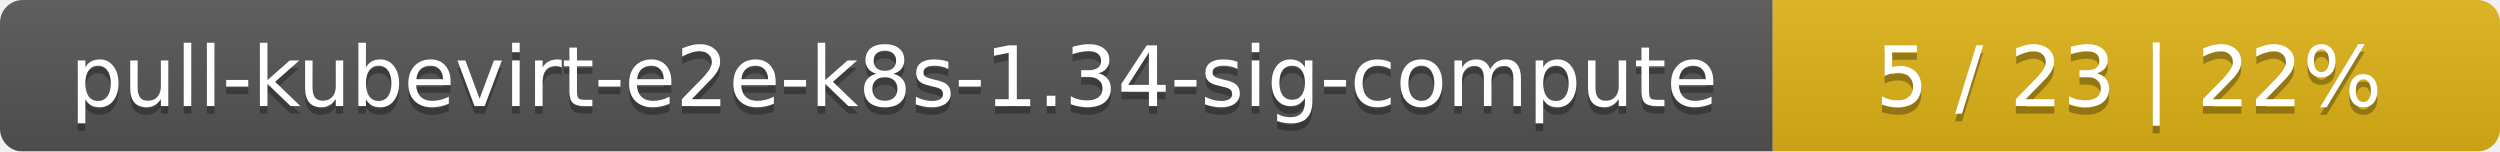
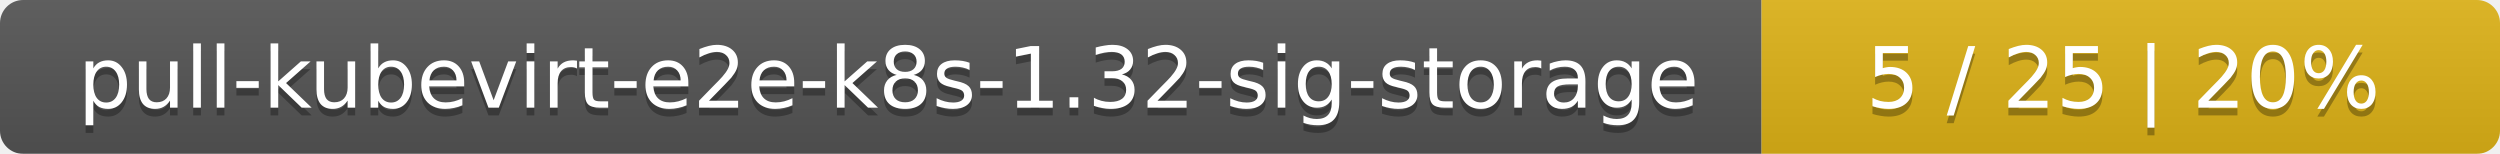
- <svg xmlns="http://www.w3.org/2000/svg" width="330" height="20">
+ <svg xmlns="http://www.w3.org/2000/svg" width="325" height="20">
  <linearGradient id="smooth" x2="0" y2="100%">
    <stop offset="0" stop-color="#bbb" stop-opacity=".1" />
    <stop offset="1" stop-opacity=".1" />
  </linearGradient>
  <mask id="round">
-     <rect width="330" height="20" rx="3" fill="#fff" />
+     <rect width="325" height="20" rx="3" fill="#fff" />
  </mask>
  <g mask="url(#round)">
-     <rect width="234" height="20" fill="#555" />
-     <rect x="234" width="96" height="20" fill="#dfb317" />
-     <rect width="330" height="20" fill="url(#smooth)" />
+     <rect width="229" height="20" fill="#555" />
+     <rect x="229" width="96" height="20" fill="#dfb317" />
+     <rect width="325" height="20" fill="url(#smooth)" />
  </g>
  <g fill="#fff" text-anchor="middle" font-family="DejaVu Sans,Verdana,Geneva,sans-serif" font-size="11">
-     <text x="118" y="15" fill="#010101" fill-opacity=".3">pull-kubevirt-e2e-k8s-1.34-sig-compute</text>
-     <text x="118" y="14">pull-kubevirt-e2e-k8s-1.34-sig-compute</text>
-     <text x="281" y="15" fill="#010101" fill-opacity=".3">5 / 23    |    22%</text>
-     <text x="281" y="14">5 / 23    |    22%</text>
+     <text x="115.5" y="15" fill="#010101" fill-opacity=".3">pull-kubevirt-e2e-k8s-1.32-sig-storage</text>
+     <text x="115.5" y="14">pull-kubevirt-e2e-k8s-1.32-sig-storage</text>
+     <text x="276" y="15" fill="#010101" fill-opacity=".3">5 / 25    |    20%</text>
+     <text x="276" y="14">5 / 25    |    20%</text>
  </g>
</svg>
